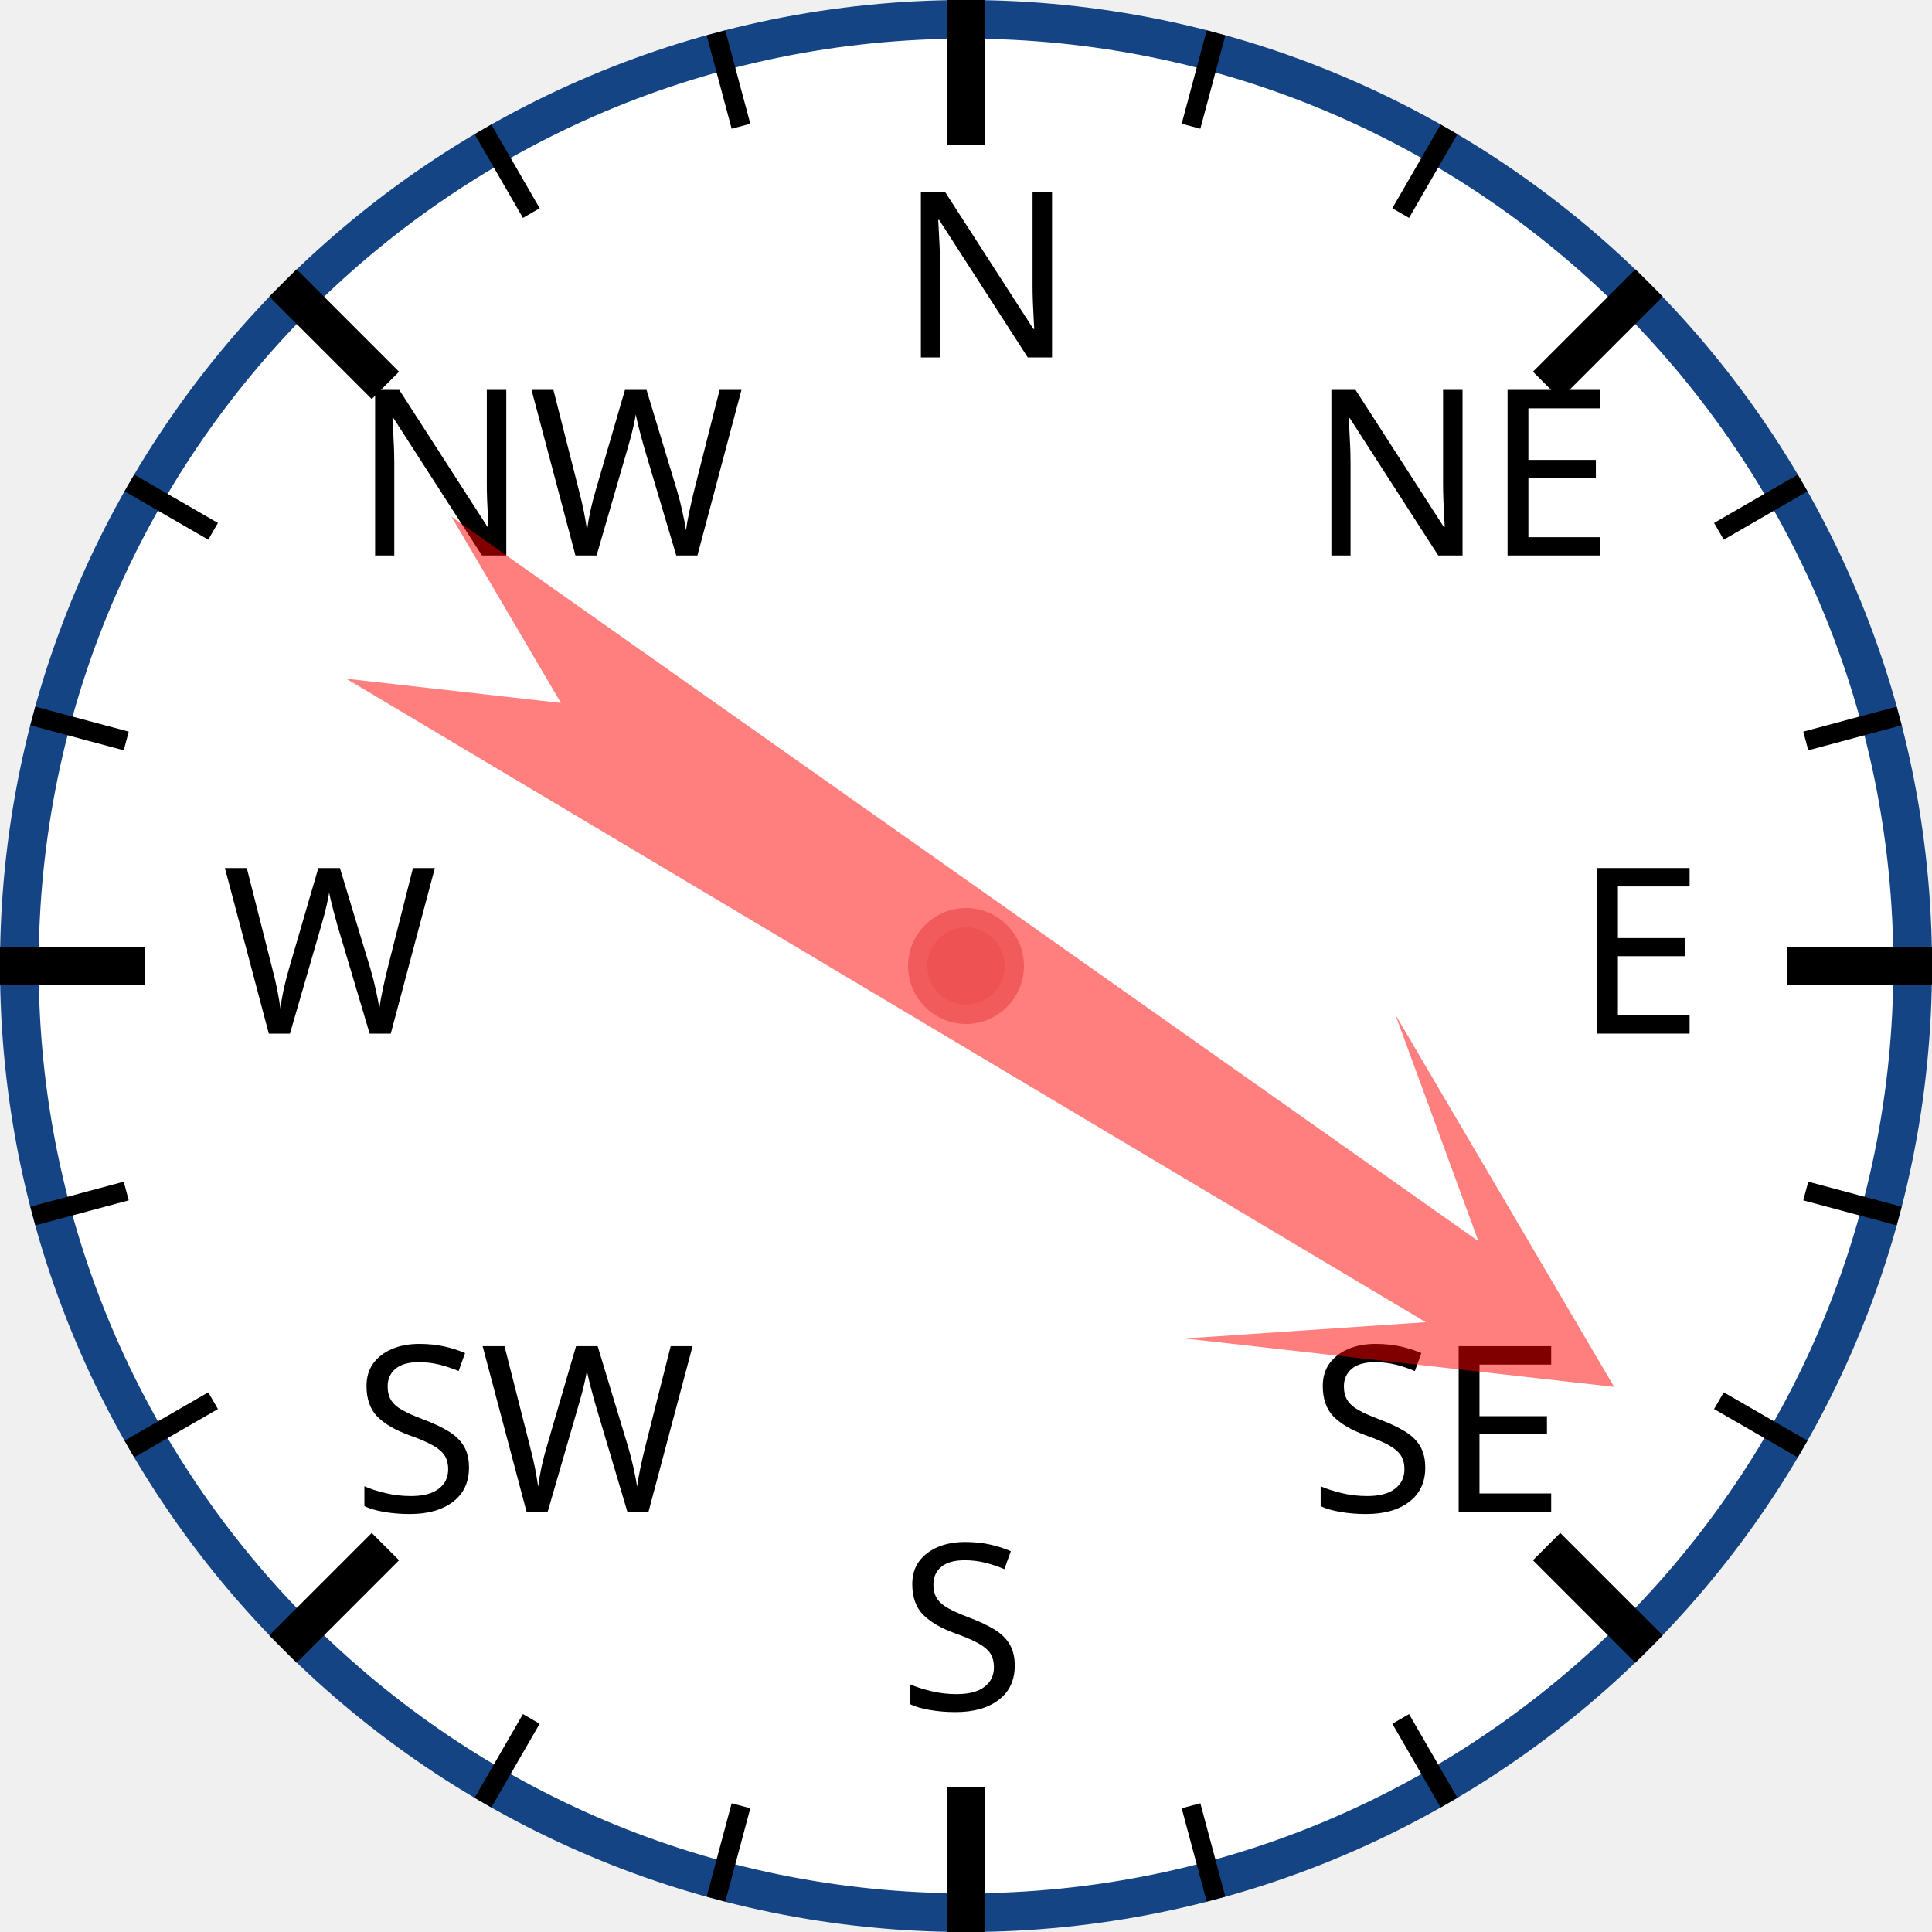
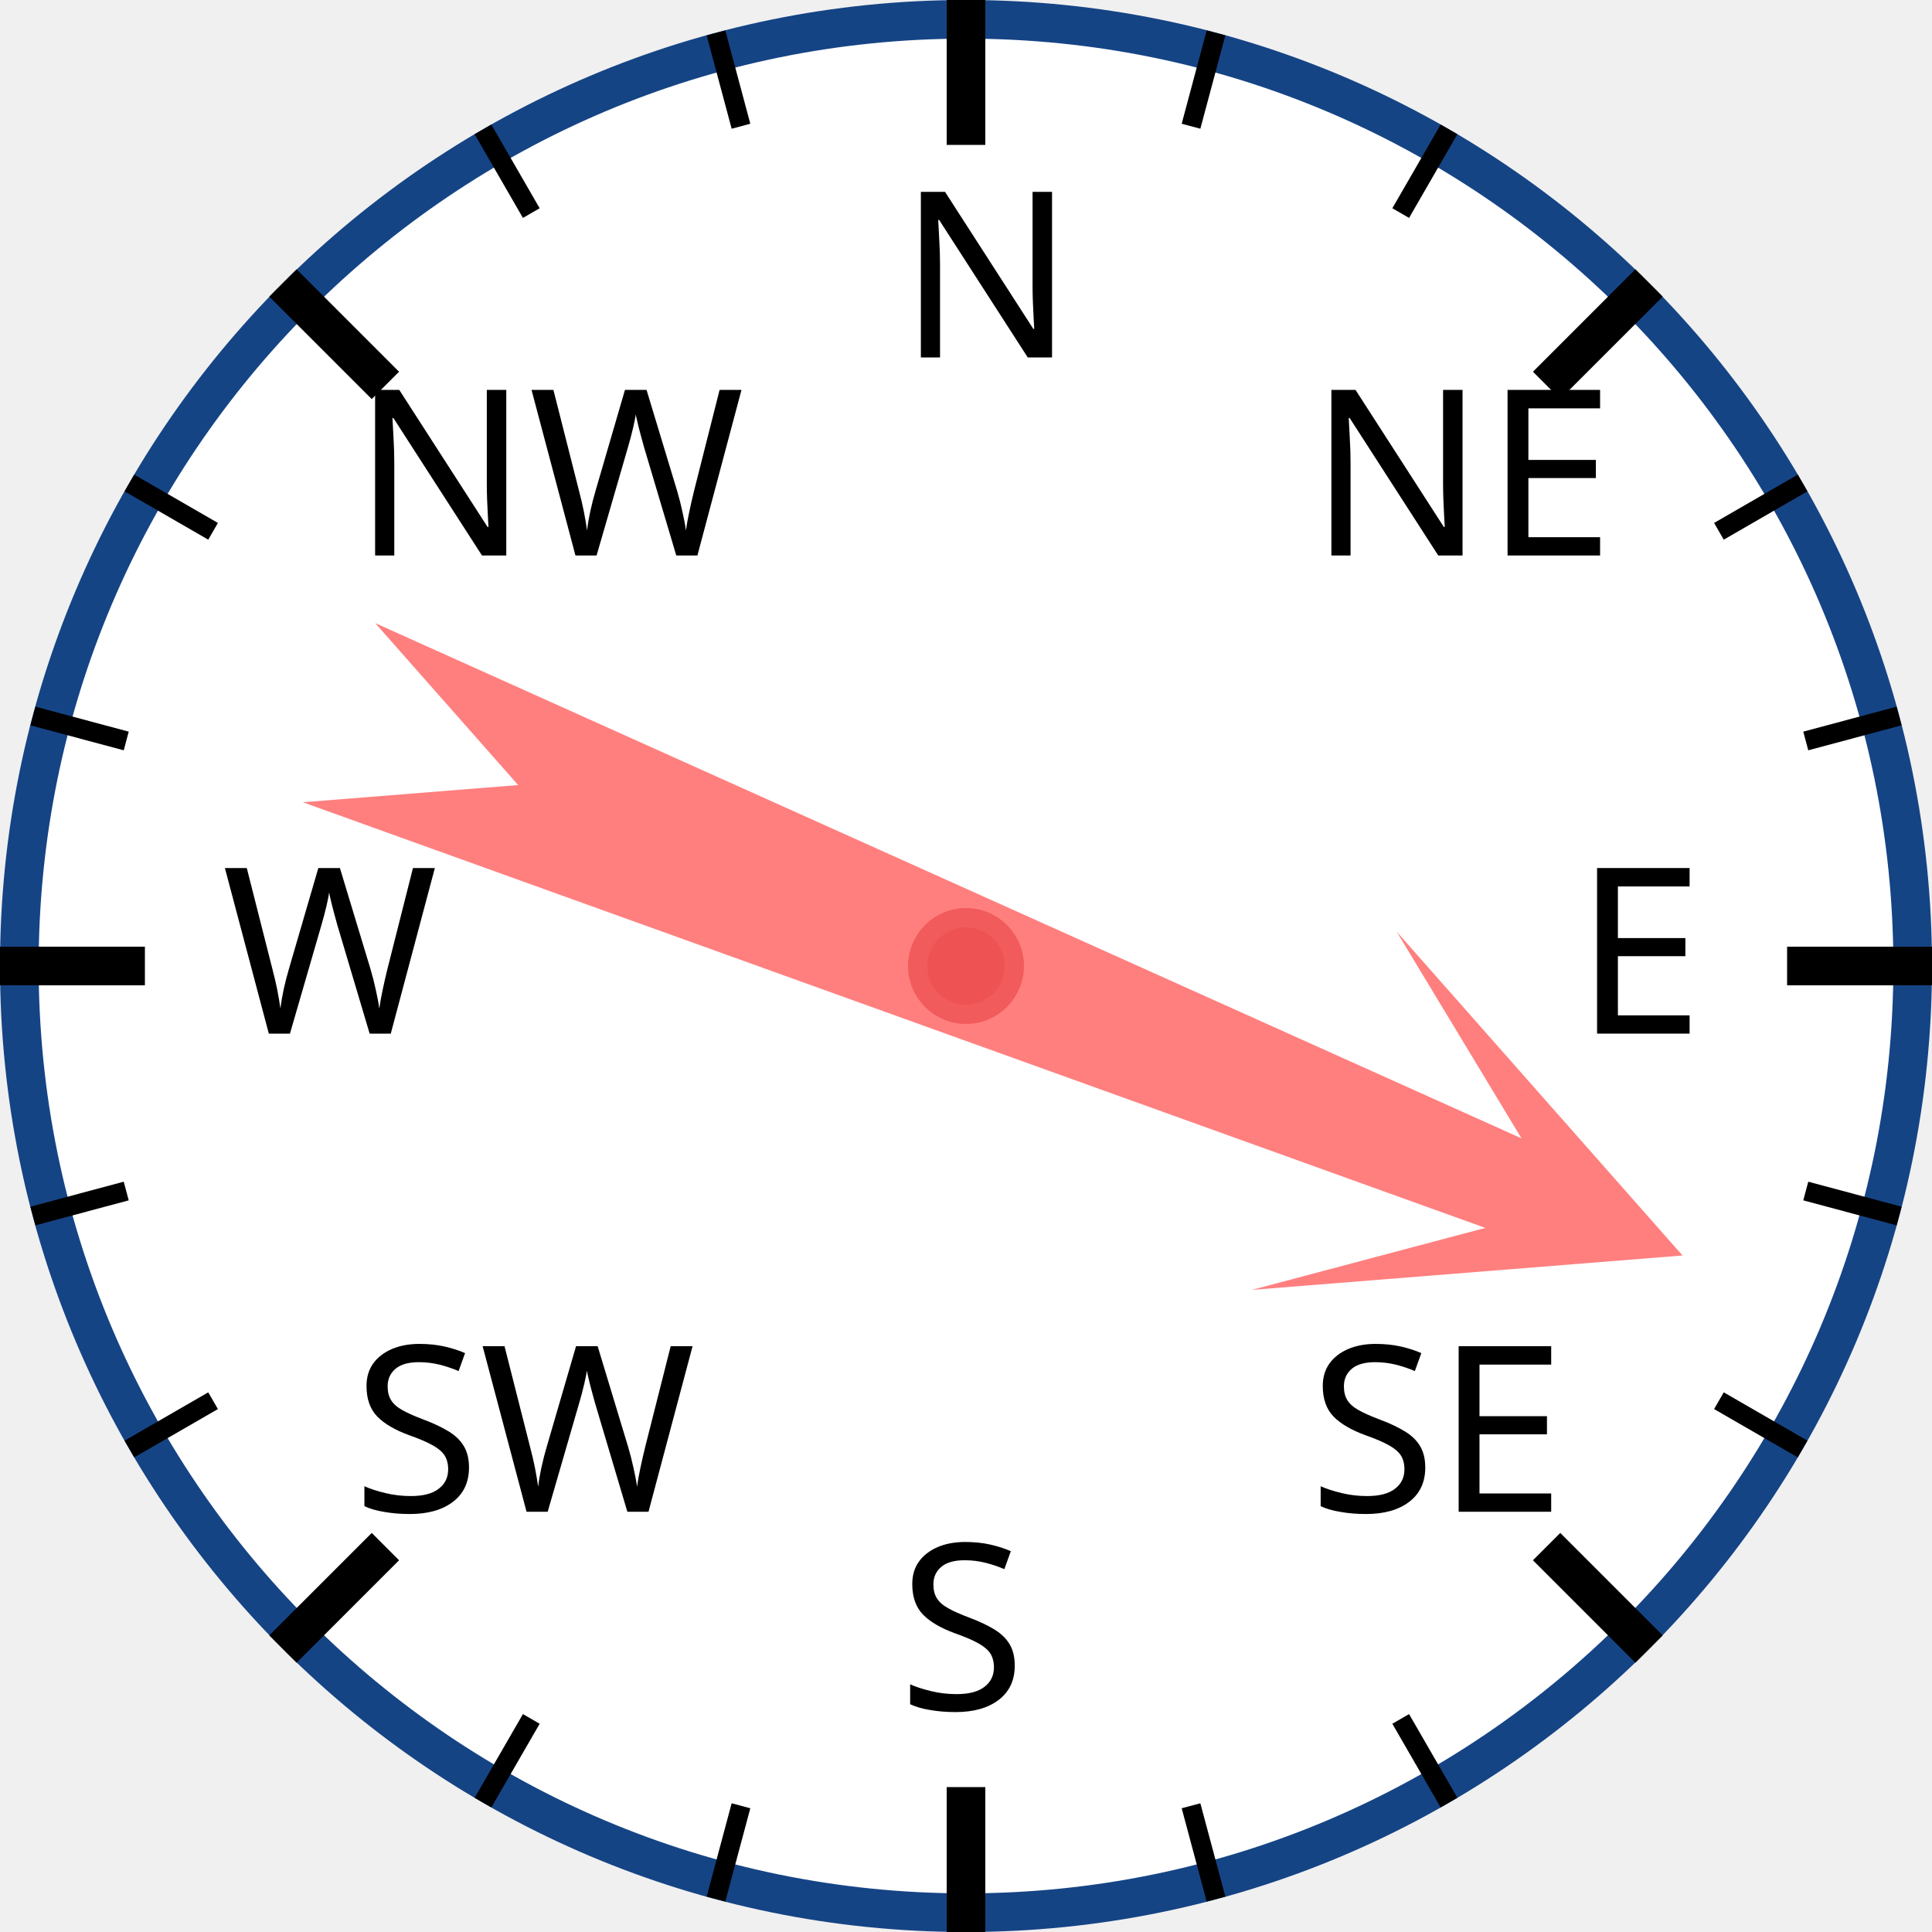
<svg xmlns="http://www.w3.org/2000/svg" width="120px" height="120px" viewBox="0 0 200 200">
  <circle cx="100" cy="100" r="98" style="fill: white; stroke: #154485; stroke-width: 4;" />
  <text x="93.0" y="37.0" style="font-family: sans-serif; font-size: 18pt;">N</text>
  <line x1="100.0" y1="0.0" x2="100.0" y2="15.0" style="stroke: black; stroke-width: 4;" />
  <line x1="74.118" y1="3.407" x2="76.706" y2="13.067" style="stroke: black; stroke-width: 2;" />
  <line x1="50" y1="13.397" x2="55" y2="22.058" style="stroke: black; stroke-width: 2;" />
  <text x="36.503" y="57.503" style="font-family: sans-serif; font-size: 18pt;">NW</text>
  <line x1="29.289" y1="29.289" x2="39.896" y2="39.896" style="stroke: black; stroke-width: 4;" />
  <line x1="13.397" y1="50" x2="22.058" y2="55" style="stroke: black; stroke-width: 2;" />
  <line x1="3.407" y1="74.118" x2="13.067" y2="76.706" style="stroke: black; stroke-width: 2;" />
  <text x="23.0" y="107.0" style="font-family: sans-serif; font-size: 18pt;">W</text>
  <line x1="0.0" y1="100.0" x2="15.0" y2="100.0" style="stroke: black; stroke-width: 4;" />
  <line x1="3.407" y1="125.882" x2="13.067" y2="123.294" style="stroke: black; stroke-width: 2;" />
  <line x1="13.397" y1="150" x2="22.058" y2="145" style="stroke: black; stroke-width: 2;" />
  <text x="36.503" y="156.497" style="font-family: sans-serif; font-size: 18pt;">SW</text>
  <line x1="29.289" y1="170.711" x2="39.896" y2="160.104" style="stroke: black; stroke-width: 4;" />
  <line x1="50" y1="186.603" x2="55" y2="177.942" style="stroke: black; stroke-width: 2;" />
  <line x1="74.118" y1="196.593" x2="76.706" y2="186.933" style="stroke: black; stroke-width: 2;" />
  <text x="93" y="177.0" style="font-family: sans-serif; font-size: 18pt;">S</text>
  <line x1="100" y1="200.0" x2="100" y2="185.0" style="stroke: black; stroke-width: 4;" />
  <line x1="125.882" y1="196.593" x2="123.294" y2="186.933" style="stroke: black; stroke-width: 2;" />
  <line x1="150.0" y1="186.603" x2="145.0" y2="177.942" style="stroke: black; stroke-width: 2;" />
  <text x="135.497" y="156.497" style="font-family: sans-serif; font-size: 18pt;">SE</text>
  <line x1="170.711" y1="170.711" x2="160.104" y2="160.104" style="stroke: black; stroke-width: 4;" />
  <line x1="186.603" y1="150" x2="177.942" y2="145" style="stroke: black; stroke-width: 2;" />
  <line x1="196.593" y1="125.882" x2="186.933" y2="123.294" style="stroke: black; stroke-width: 2;" />
  <text x="163.0" y="107" style="font-family: sans-serif; font-size: 18pt;">E</text>
  <line x1="200.0" y1="100" x2="185.0" y2="100" style="stroke: black; stroke-width: 4;" />
  <line x1="196.593" y1="74.118" x2="186.933" y2="76.706" style="stroke: black; stroke-width: 2;" />
  <line x1="186.603" y1="50" x2="177.942" y2="55" style="stroke: black; stroke-width: 2;" />
  <text x="135.497" y="57.503" style="font-family: sans-serif; font-size: 18pt;">NE</text>
  <line x1="170.711" y1="29.289" x2="160.104" y2="39.896" style="stroke: black; stroke-width: 4;" />
  <line x1="150" y1="13.397" x2="145" y2="22.058" style="stroke: black; stroke-width: 2;" />
  <line x1="125.882" y1="3.407" x2="123.294" y2="13.067" style="stroke: black; stroke-width: 2;" />
-   <polygon points="100 20 120 60 105 40 110 170 100 150 90 170 95 40 80 60" style="fill: red; fill-opacity: 0.5;" transform="rotate(123,100,100)" />
+   <polygon points="100 20 120 60 105 40 110 170 100 150 90 170 95 40 80 60" style="fill: red; fill-opacity: 0.5;" transform="rotate(112,100,100)" />
  <circle cx="100" cy="100" r="5" style="fill: #EE5252; stroke: #F25B5B; stroke-width: 2;" />
</svg>
